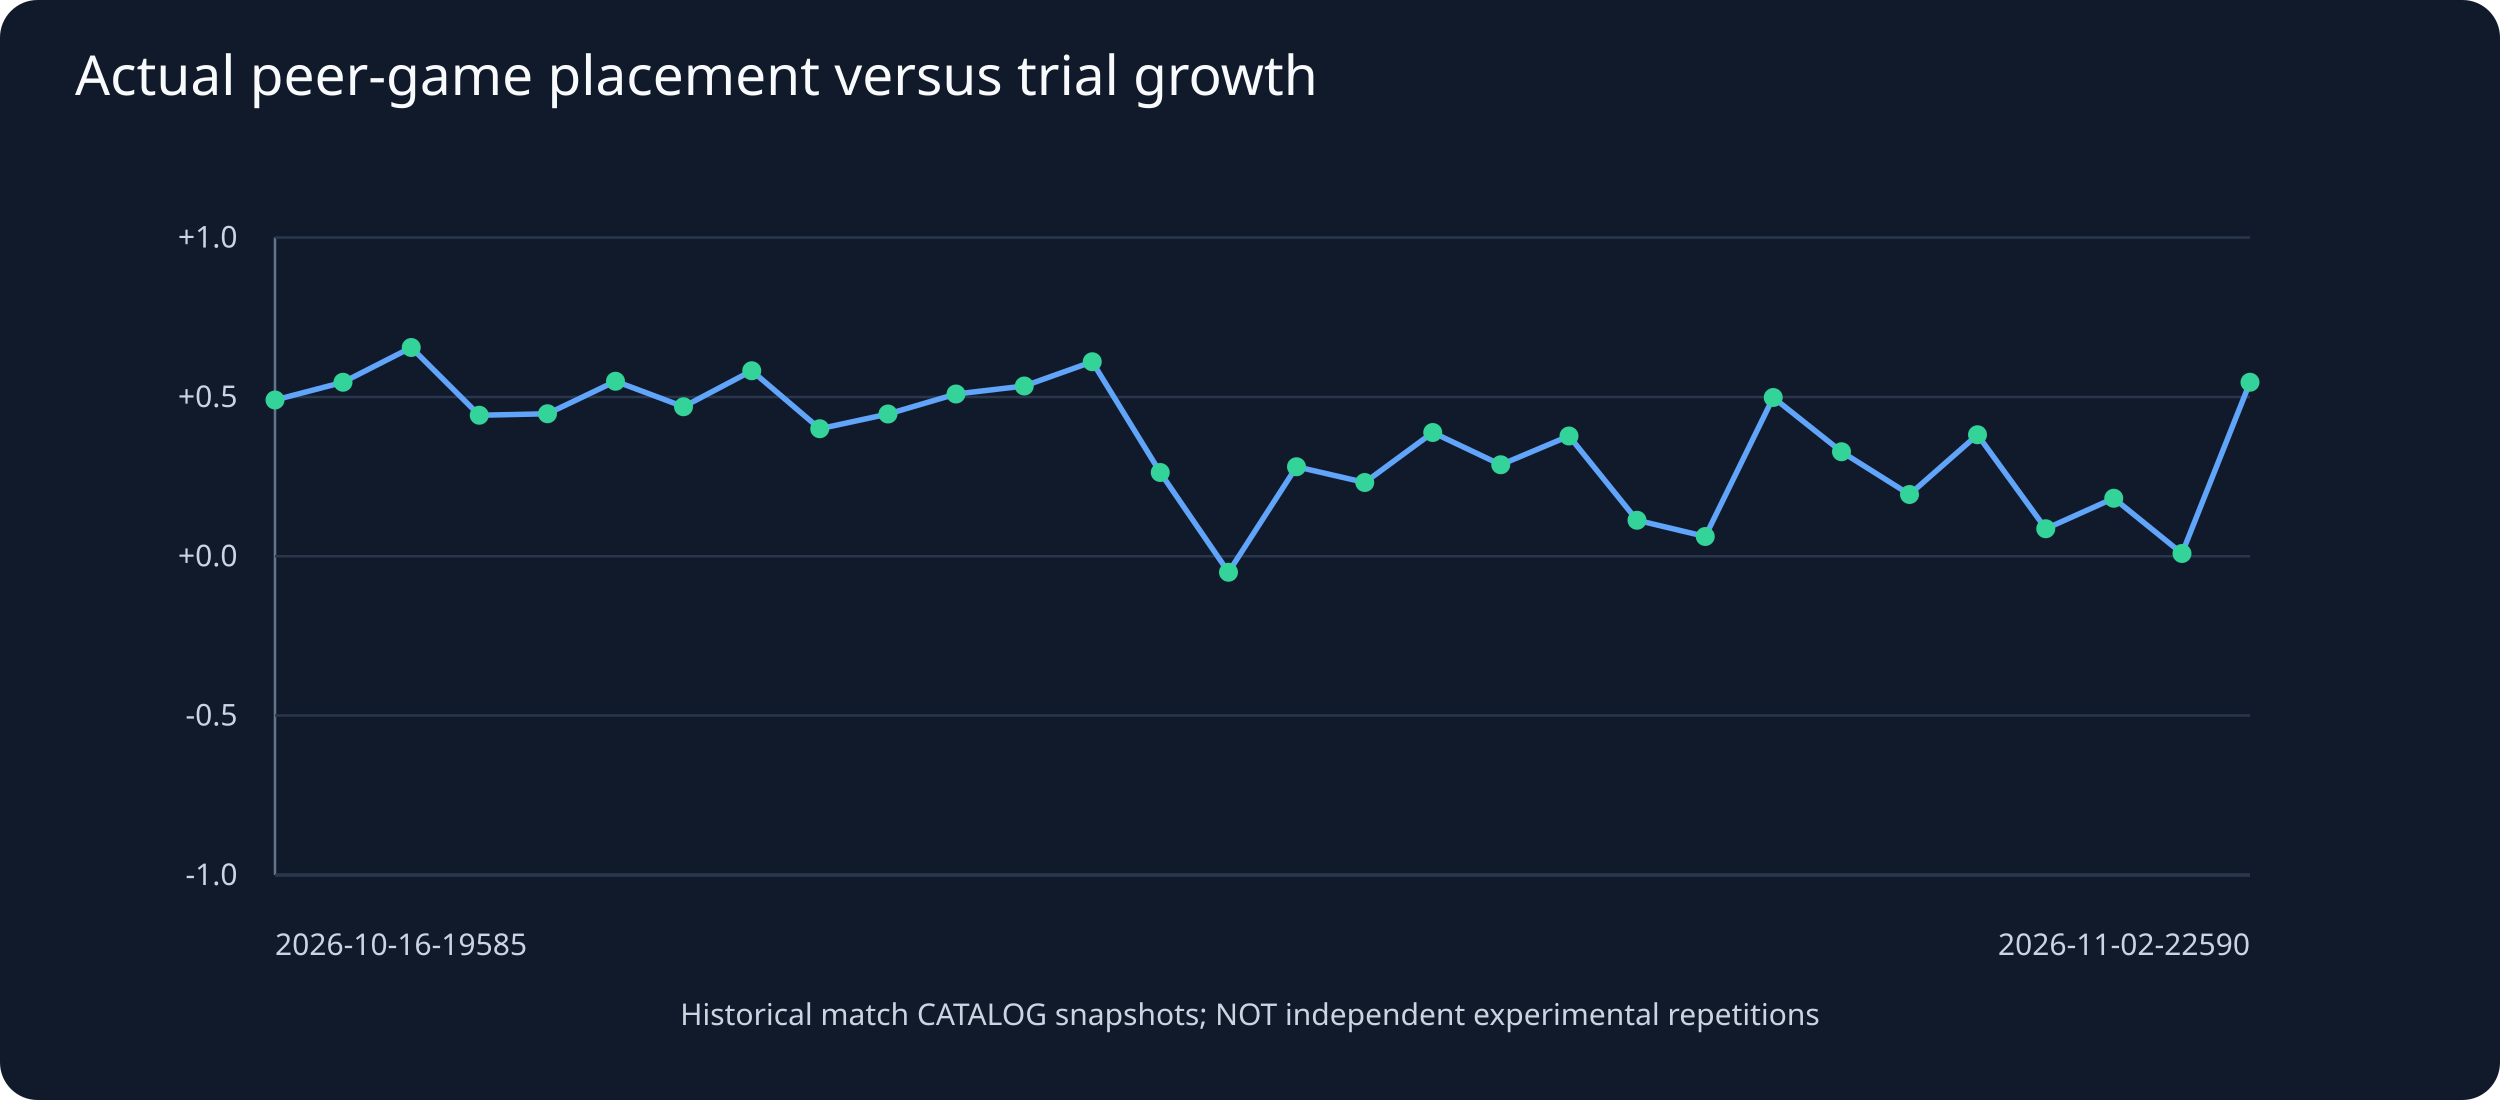
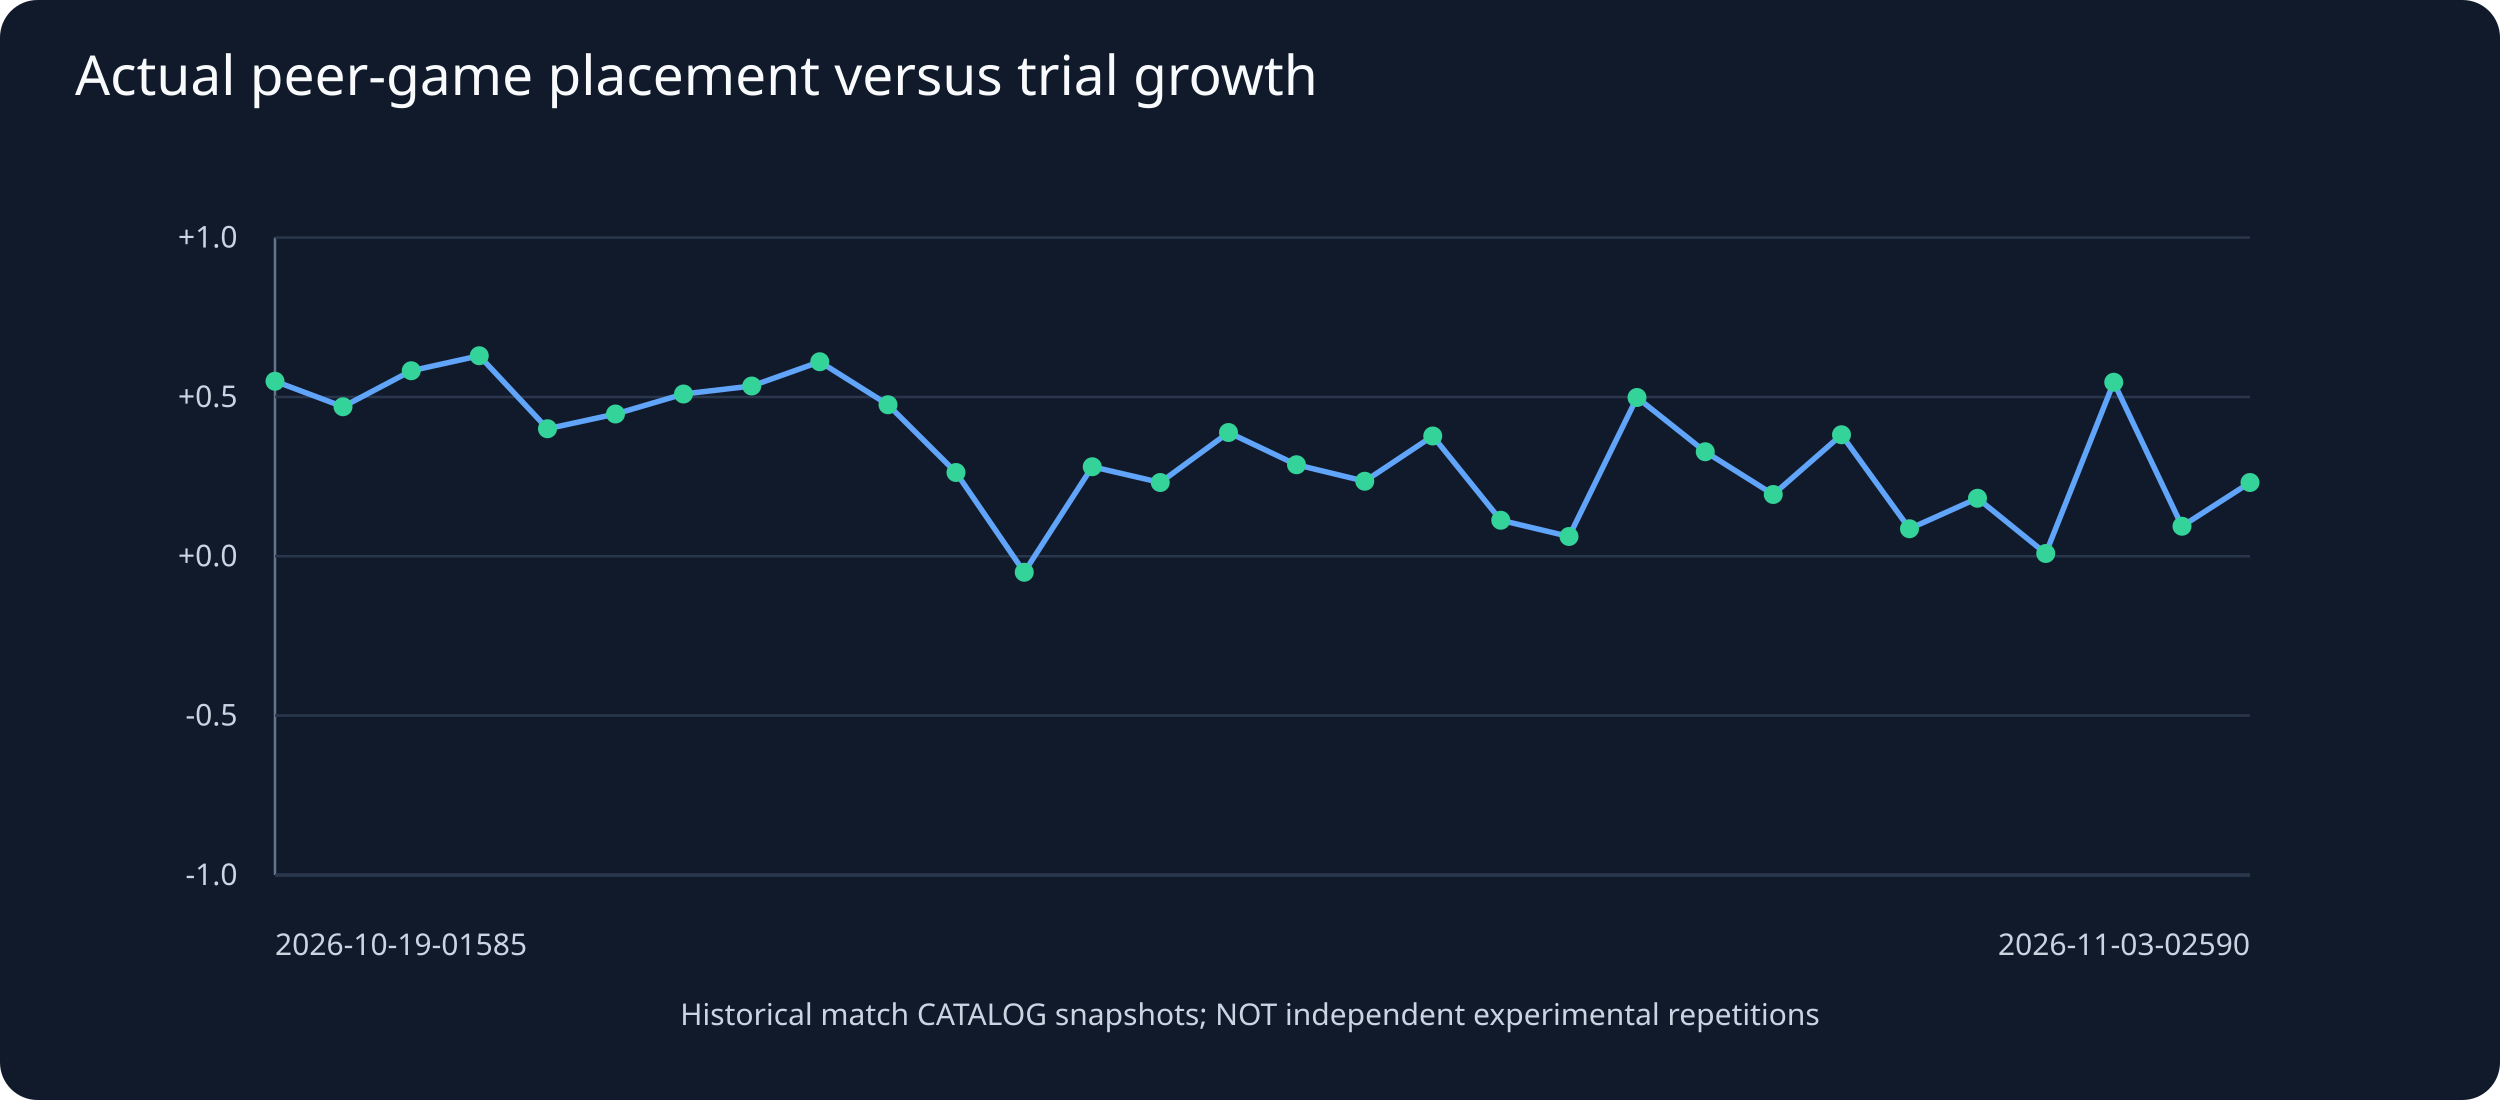
<svg xmlns="http://www.w3.org/2000/svg" viewBox="0 0 1000 440">
  <rect width="1000" height="440" fill="#111a2b" rx="15" />
  <text x="30" y="38" fill="#f8fafc" font-family="sans-serif" font-size="22">Actual peer-game placement versus trial growth</text>
  <g fill="#cbd5e1" font-family="sans-serif" font-size="12">
    <line x1="110" y1="350" x2="900" y2="350" stroke="#64748b" />
    <line x1="110" y1="95" x2="110" y2="350" stroke="#64748b" />
    <line x1="110" y1="350.0" x2="900" y2="350.0" stroke="#29364b" />
    <text x="95" y="354.0" text-anchor="end">-1.0</text>
    <line x1="110" y1="286.2" x2="900" y2="286.2" stroke="#29364b" />
    <text x="95" y="290.2" text-anchor="end">-0.5</text>
    <line x1="110" y1="222.5" x2="900" y2="222.5" stroke="#29364b" />
    <text x="95" y="226.5" text-anchor="end">+0.0</text>
    <line x1="110" y1="158.8" x2="900" y2="158.8" stroke="#29364b" />
    <text x="95" y="162.8" text-anchor="end">+0.5</text>
    <line x1="110" y1="95.0" x2="900" y2="95.0" stroke="#29364b" />
    <text x="95" y="99.0" text-anchor="end">+1.0</text>
-     <line x1="110.0" y1="160.0" x2="137.2" y2="152.9" stroke="#60a5fa" stroke-width="2.2" />
-     <line x1="137.2" y1="152.9" x2="164.5" y2="139.0" stroke="#60a5fa" stroke-width="2.2" />
-     <line x1="164.5" y1="139.0" x2="191.7" y2="166.1" stroke="#60a5fa" stroke-width="2.2" />
-     <line x1="191.7" y1="166.1" x2="219.0" y2="165.5" stroke="#60a5fa" stroke-width="2.2" />
-     <line x1="219.0" y1="165.5" x2="246.2" y2="152.5" stroke="#60a5fa" stroke-width="2.2" />
-     <line x1="246.2" y1="152.5" x2="273.4" y2="162.7" stroke="#60a5fa" stroke-width="2.2" />
-     <line x1="273.4" y1="162.7" x2="300.7" y2="148.3" stroke="#60a5fa" stroke-width="2.2" />
-     <line x1="300.7" y1="148.3" x2="327.9" y2="171.5" stroke="#60a5fa" stroke-width="2.2" />
-     <line x1="327.9" y1="171.5" x2="355.2" y2="165.6" stroke="#60a5fa" stroke-width="2.2" />
-     <line x1="355.2" y1="165.6" x2="382.4" y2="157.6" stroke="#60a5fa" stroke-width="2.2" />
-     <line x1="382.4" y1="157.6" x2="409.7" y2="154.4" stroke="#60a5fa" stroke-width="2.2" />
-     <line x1="409.7" y1="154.4" x2="436.9" y2="144.7" stroke="#60a5fa" stroke-width="2.2" />
-     <line x1="436.9" y1="144.7" x2="464.1" y2="189.0" stroke="#60a5fa" stroke-width="2.2" />
-     <line x1="464.1" y1="189.0" x2="491.4" y2="228.9" stroke="#60a5fa" stroke-width="2.2" />
-     <line x1="491.4" y1="228.9" x2="518.6" y2="186.7" stroke="#60a5fa" stroke-width="2.2" />
-     <line x1="518.6" y1="186.7" x2="545.9" y2="193.0" stroke="#60a5fa" stroke-width="2.2" />
-     <line x1="545.9" y1="193.0" x2="573.1" y2="173.0" stroke="#60a5fa" stroke-width="2.2" />
-     <line x1="573.1" y1="173.0" x2="600.3" y2="185.9" stroke="#60a5fa" stroke-width="2.2" />
-     <line x1="600.3" y1="185.9" x2="627.6" y2="174.4" stroke="#60a5fa" stroke-width="2.2" />
-     <line x1="627.6" y1="174.4" x2="654.8" y2="208.1" stroke="#60a5fa" stroke-width="2.2" />
-     <line x1="654.8" y1="208.1" x2="682.1" y2="214.6" stroke="#60a5fa" stroke-width="2.2" />
-     <line x1="682.1" y1="214.6" x2="709.3" y2="159.0" stroke="#60a5fa" stroke-width="2.2" />
-     <line x1="709.3" y1="159.0" x2="736.6" y2="180.7" stroke="#60a5fa" stroke-width="2.2" />
-     <line x1="736.6" y1="180.7" x2="763.8" y2="197.8" stroke="#60a5fa" stroke-width="2.2" />
-     <line x1="763.8" y1="197.8" x2="791.0" y2="173.9" stroke="#60a5fa" stroke-width="2.2" />
-     <line x1="791.0" y1="173.9" x2="818.3" y2="211.5" stroke="#60a5fa" stroke-width="2.2" />
-     <line x1="818.3" y1="211.5" x2="845.5" y2="199.3" stroke="#60a5fa" stroke-width="2.2" />
-     <line x1="845.5" y1="199.3" x2="872.8" y2="221.4" stroke="#60a5fa" stroke-width="2.2" />
-     <line x1="872.8" y1="221.4" x2="900.0" y2="152.9" stroke="#60a5fa" stroke-width="2.2" />
-     <circle cx="110.0" cy="160.0" r="3.8" fill="#34d399" />
-     <circle cx="137.2" cy="152.9" r="3.8" fill="#34d399" />
-     <circle cx="164.5" cy="139.0" r="3.8" fill="#34d399" />
-     <circle cx="191.7" cy="166.1" r="3.8" fill="#34d399" />
-     <circle cx="219.0" cy="165.5" r="3.8" fill="#34d399" />
-     <circle cx="246.2" cy="152.5" r="3.8" fill="#34d399" />
-     <circle cx="273.4" cy="162.7" r="3.8" fill="#34d399" />
-     <circle cx="300.7" cy="148.3" r="3.8" fill="#34d399" />
-     <circle cx="327.9" cy="171.5" r="3.8" fill="#34d399" />
-     <circle cx="355.2" cy="165.6" r="3.8" fill="#34d399" />
-     <circle cx="382.4" cy="157.6" r="3.8" fill="#34d399" />
-     <circle cx="409.7" cy="154.4" r="3.8" fill="#34d399" />
-     <circle cx="436.9" cy="144.7" r="3.8" fill="#34d399" />
-     <circle cx="464.1" cy="189.0" r="3.8" fill="#34d399" />
-     <circle cx="491.4" cy="228.9" r="3.8" fill="#34d399" />
-     <circle cx="518.6" cy="186.7" r="3.8" fill="#34d399" />
-     <circle cx="545.9" cy="193.0" r="3.8" fill="#34d399" />
-     <circle cx="573.1" cy="173.0" r="3.8" fill="#34d399" />
-     <circle cx="600.3" cy="185.9" r="3.8" fill="#34d399" />
-     <circle cx="627.6" cy="174.4" r="3.8" fill="#34d399" />
-     <circle cx="654.8" cy="208.1" r="3.8" fill="#34d399" />
-     <circle cx="682.1" cy="214.6" r="3.8" fill="#34d399" />
-     <circle cx="709.3" cy="159.0" r="3.8" fill="#34d399" />
-     <circle cx="736.6" cy="180.7" r="3.8" fill="#34d399" />
-     <circle cx="763.8" cy="197.8" r="3.8" fill="#34d399" />
-     <circle cx="791.0" cy="173.9" r="3.8" fill="#34d399" />
-     <circle cx="818.3" cy="211.5" r="3.8" fill="#34d399" />
-     <circle cx="845.5" cy="199.3" r="3.8" fill="#34d399" />
-     <circle cx="872.8" cy="221.4" r="3.8" fill="#34d399" />
-     <circle cx="900.0" cy="152.9" r="3.8" fill="#34d399" />
-     <text x="110" y="382">2026-10-16-19585</text>
-     <text x="900" y="382" text-anchor="end">2026-11-02-22590</text>
+     <line x1="110.0" y1="152.5" x2="137.2" y2="162.7" stroke="#60a5fa" stroke-width="2.2" />
+     <line x1="137.2" y1="162.7" x2="164.5" y2="148.3" stroke="#60a5fa" stroke-width="2.2" />
+     <line x1="164.5" y1="148.3" x2="191.7" y2="142.3" stroke="#60a5fa" stroke-width="2.2" />
+     <line x1="191.7" y1="142.3" x2="219.0" y2="171.5" stroke="#60a5fa" stroke-width="2.2" />
+     <line x1="219.0" y1="171.5" x2="246.2" y2="165.6" stroke="#60a5fa" stroke-width="2.2" />
+     <line x1="246.2" y1="165.6" x2="273.4" y2="157.6" stroke="#60a5fa" stroke-width="2.2" />
+     <line x1="273.4" y1="157.6" x2="300.7" y2="154.4" stroke="#60a5fa" stroke-width="2.2" />
+     <line x1="300.7" y1="154.4" x2="327.9" y2="144.7" stroke="#60a5fa" stroke-width="2.2" />
+     <line x1="327.9" y1="144.7" x2="355.2" y2="161.9" stroke="#60a5fa" stroke-width="2.2" />
+     <line x1="355.2" y1="161.9" x2="382.4" y2="189.0" stroke="#60a5fa" stroke-width="2.2" />
+     <line x1="382.4" y1="189.0" x2="409.7" y2="228.9" stroke="#60a5fa" stroke-width="2.2" />
+     <line x1="409.7" y1="228.9" x2="436.9" y2="186.7" stroke="#60a5fa" stroke-width="2.2" />
+     <line x1="436.9" y1="186.7" x2="464.1" y2="193.0" stroke="#60a5fa" stroke-width="2.2" />
+     <line x1="464.1" y1="193.0" x2="491.4" y2="173.0" stroke="#60a5fa" stroke-width="2.2" />
+     <line x1="491.4" y1="173.0" x2="518.6" y2="185.9" stroke="#60a5fa" stroke-width="2.2" />
+     <line x1="518.6" y1="185.9" x2="545.9" y2="192.5" stroke="#60a5fa" stroke-width="2.2" />
+     <line x1="545.9" y1="192.5" x2="573.1" y2="174.4" stroke="#60a5fa" stroke-width="2.2" />
+     <line x1="573.1" y1="174.4" x2="600.3" y2="208.1" stroke="#60a5fa" stroke-width="2.2" />
+     <line x1="600.3" y1="208.1" x2="627.6" y2="214.6" stroke="#60a5fa" stroke-width="2.2" />
+     <line x1="627.6" y1="214.6" x2="654.8" y2="159.0" stroke="#60a5fa" stroke-width="2.2" />
+     <line x1="654.8" y1="159.0" x2="682.1" y2="180.7" stroke="#60a5fa" stroke-width="2.2" />
+     <line x1="682.1" y1="180.7" x2="709.3" y2="197.8" stroke="#60a5fa" stroke-width="2.2" />
+     <line x1="709.3" y1="197.8" x2="736.6" y2="173.9" stroke="#60a5fa" stroke-width="2.2" />
+     <line x1="736.6" y1="173.9" x2="763.8" y2="211.5" stroke="#60a5fa" stroke-width="2.2" />
+     <line x1="763.8" y1="211.5" x2="791.0" y2="199.3" stroke="#60a5fa" stroke-width="2.2" />
+     <line x1="791.0" y1="199.3" x2="818.3" y2="221.4" stroke="#60a5fa" stroke-width="2.2" />
+     <line x1="818.3" y1="221.4" x2="845.5" y2="152.9" stroke="#60a5fa" stroke-width="2.2" />
+     <line x1="845.5" y1="152.9" x2="872.8" y2="210.5" stroke="#60a5fa" stroke-width="2.2" />
+     <line x1="872.8" y1="210.5" x2="900.0" y2="193.0" stroke="#60a5fa" stroke-width="2.2" />
+     <circle cx="110.0" cy="152.5" r="3.8" fill="#34d399" />
+     <circle cx="137.2" cy="162.7" r="3.8" fill="#34d399" />
+     <circle cx="164.5" cy="148.3" r="3.8" fill="#34d399" />
+     <circle cx="191.7" cy="142.3" r="3.8" fill="#34d399" />
+     <circle cx="219.0" cy="171.5" r="3.8" fill="#34d399" />
+     <circle cx="246.2" cy="165.6" r="3.8" fill="#34d399" />
+     <circle cx="273.4" cy="157.6" r="3.8" fill="#34d399" />
+     <circle cx="300.7" cy="154.4" r="3.8" fill="#34d399" />
+     <circle cx="327.9" cy="144.7" r="3.8" fill="#34d399" />
+     <circle cx="355.2" cy="161.9" r="3.8" fill="#34d399" />
+     <circle cx="382.4" cy="189.0" r="3.8" fill="#34d399" />
+     <circle cx="409.7" cy="228.9" r="3.8" fill="#34d399" />
+     <circle cx="436.9" cy="186.7" r="3.8" fill="#34d399" />
+     <circle cx="464.1" cy="193.0" r="3.8" fill="#34d399" />
+     <circle cx="491.4" cy="173.0" r="3.8" fill="#34d399" />
+     <circle cx="518.6" cy="185.9" r="3.8" fill="#34d399" />
+     <circle cx="545.9" cy="192.5" r="3.8" fill="#34d399" />
+     <circle cx="573.1" cy="174.4" r="3.8" fill="#34d399" />
+     <circle cx="600.3" cy="208.1" r="3.8" fill="#34d399" />
+     <circle cx="627.6" cy="214.6" r="3.8" fill="#34d399" />
+     <circle cx="654.8" cy="159.0" r="3.8" fill="#34d399" />
+     <circle cx="682.1" cy="180.7" r="3.8" fill="#34d399" />
+     <circle cx="709.3" cy="197.8" r="3.8" fill="#34d399" />
+     <circle cx="736.6" cy="173.9" r="3.8" fill="#34d399" />
+     <circle cx="763.8" cy="211.5" r="3.8" fill="#34d399" />
+     <circle cx="791.0" cy="199.3" r="3.8" fill="#34d399" />
+     <circle cx="818.3" cy="221.4" r="3.8" fill="#34d399" />
+     <circle cx="845.5" cy="152.9" r="3.8" fill="#34d399" />
+     <circle cx="872.8" cy="210.5" r="3.8" fill="#34d399" />
+     <circle cx="900.0" cy="193.0" r="3.8" fill="#34d399" />
+     <text x="110" y="382">2026-10-19-01585</text>
+     <text x="900" y="382" text-anchor="end">2026-11-03-02590</text>
    <text x="500" y="410" text-anchor="middle">Historical match CATALOG snapshots; NOT independent experimental repetitions</text>
  </g>
</svg>
